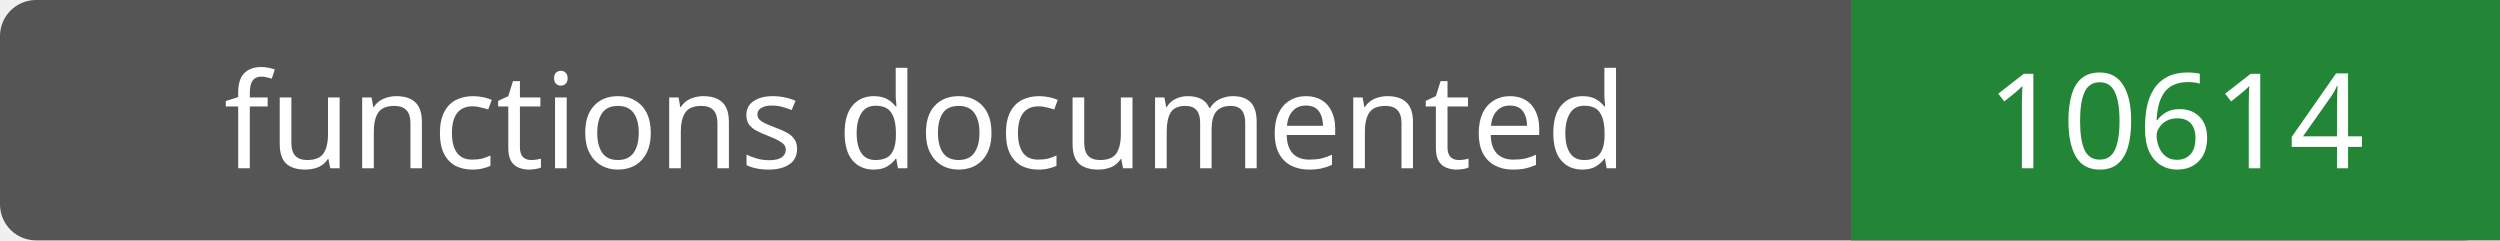
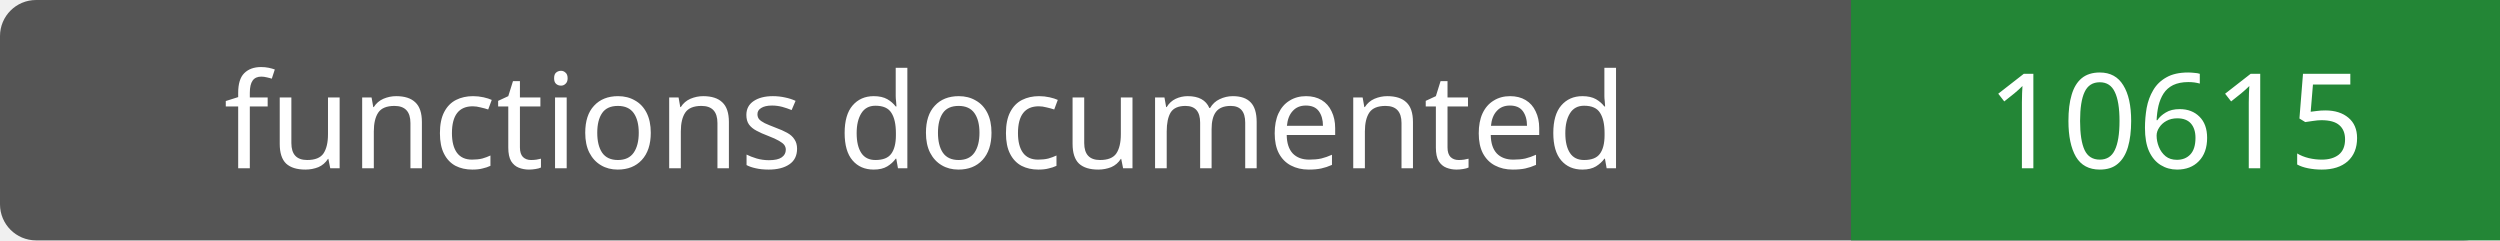
- <svg xmlns="http://www.w3.org/2000/svg" width="208" height="20" role="img" aria-label="functions documented: 10614">
+ <svg xmlns="http://www.w3.org/2000/svg" width="208" height="20" role="img" aria-label="functions documented: 10615">
  <rect width="208" height="20" rx="3" fill="#555" />
  <path fill="#238636" d="M154 0h54v20H154z" />
  <g fill="#fff" text-anchor="middle" font-family="Verdana,sans-serif" font-size="11">
    <text x="77.0" y="14">functions documented</text>
-     <text x="181.0" y="14">10614</text>
+     <text x="181.0" y="14">10615</text>
  </g>
</svg>
